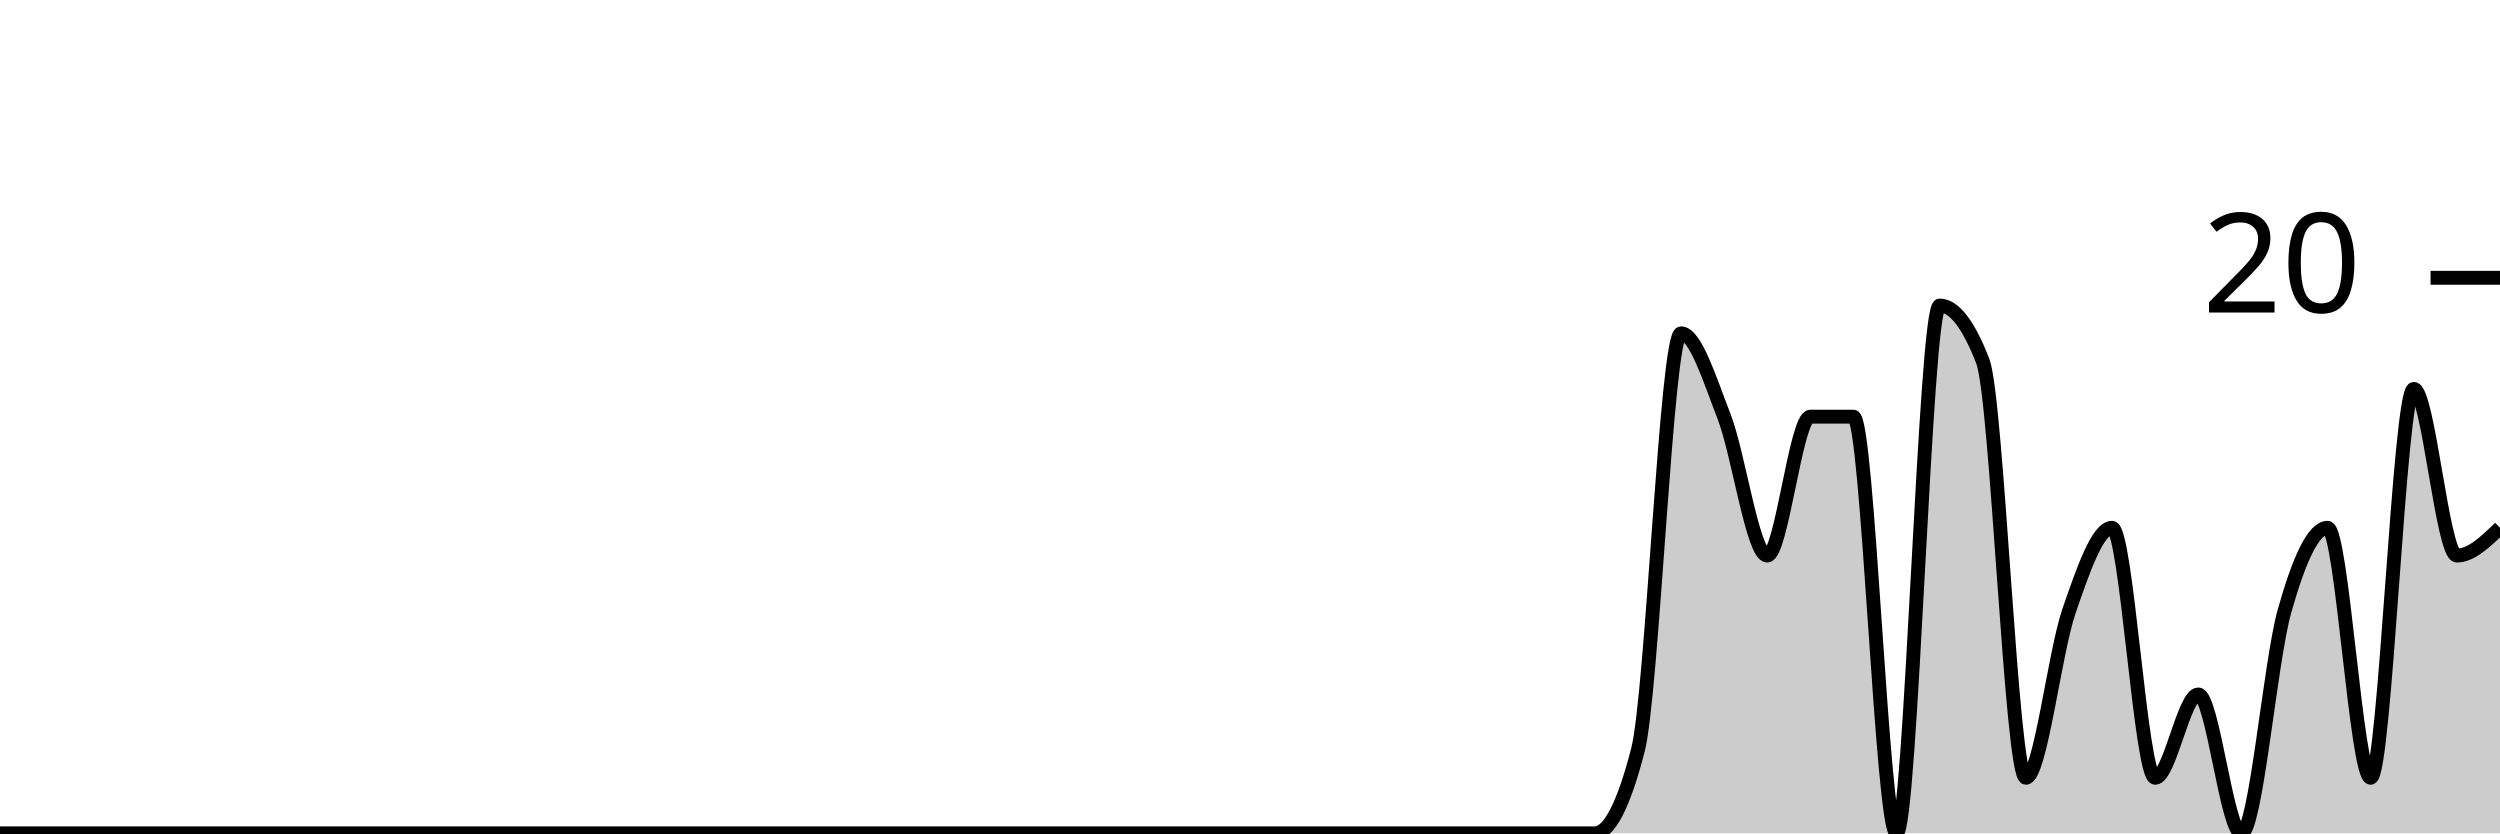
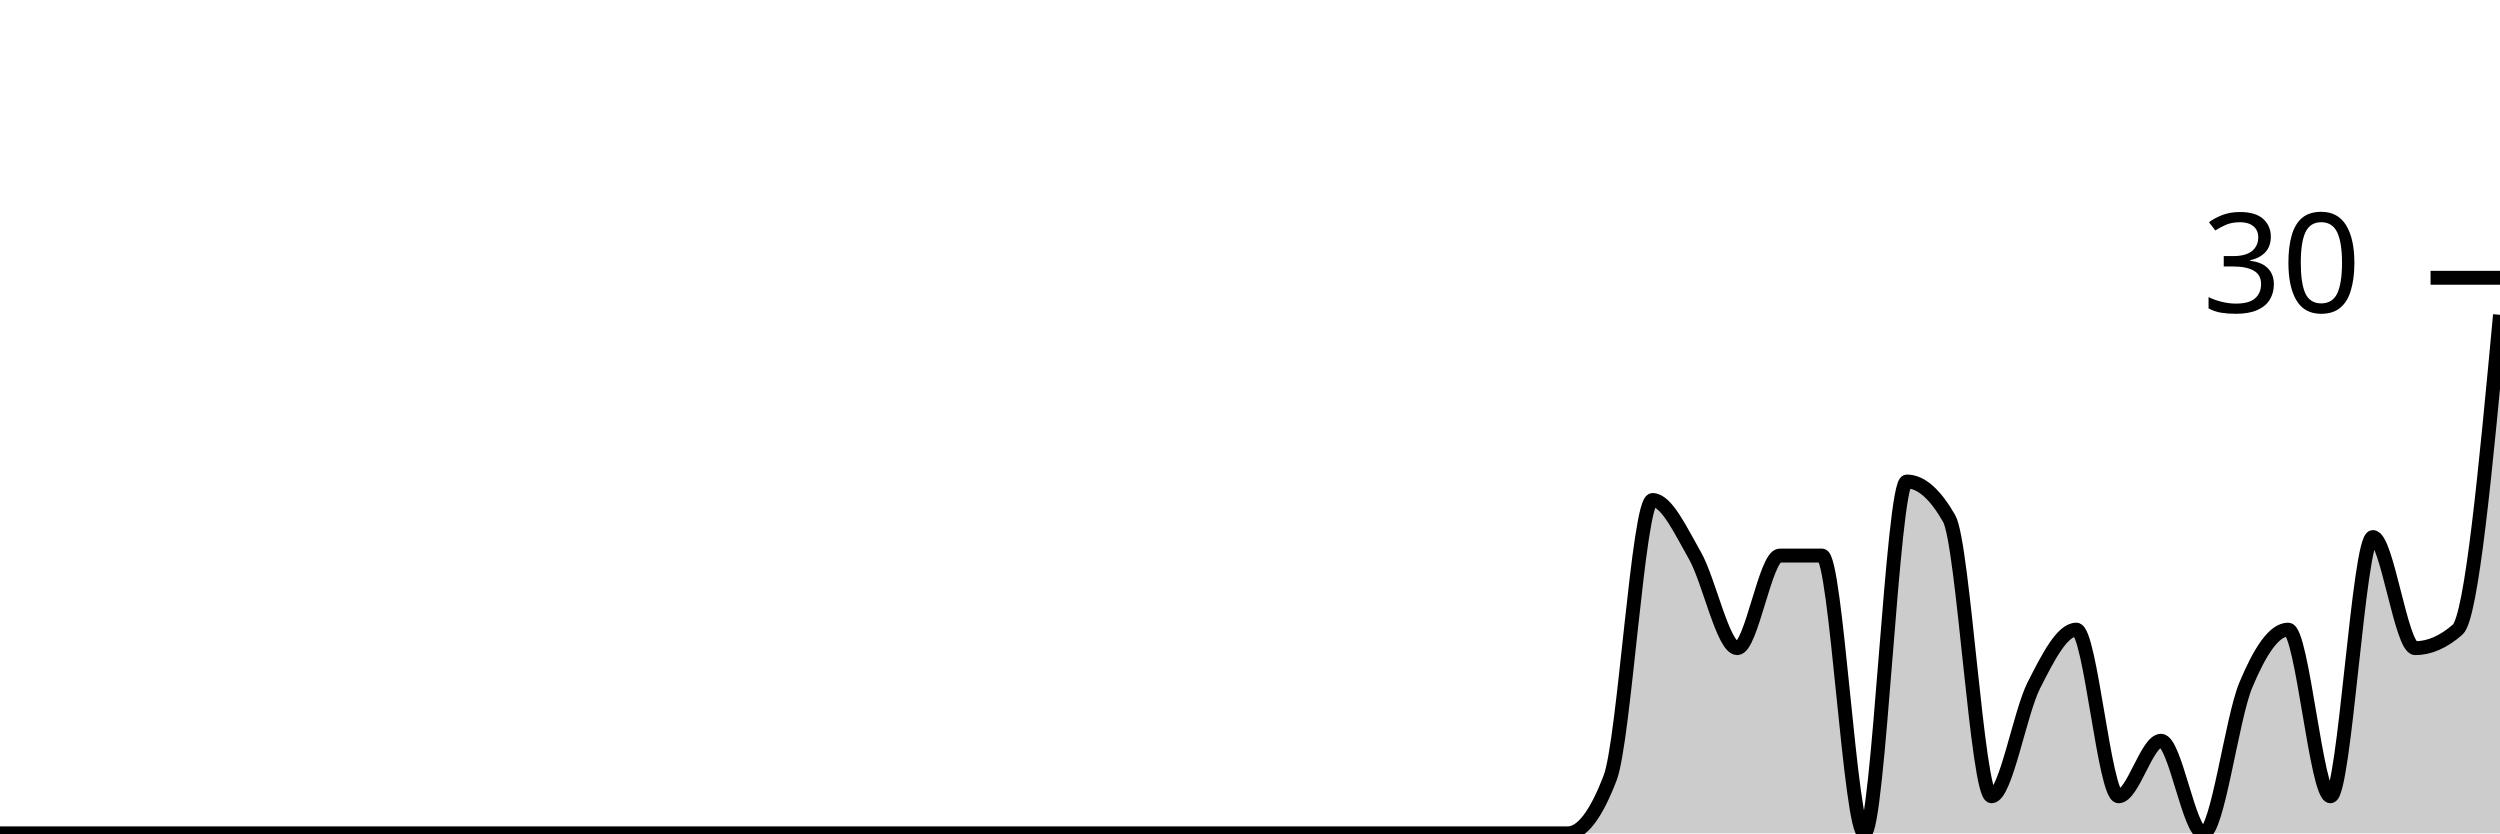
<svg xmlns="http://www.w3.org/2000/svg" viewBox="0 0 180 60">
  <g transform="translate(0,20)">
-     <path class="area" fill="rgba(0, 0, 0, 0.2)" d="M0,40C1.034,40,2.069,40,3.103,40C4.138,40,5.172,40,6.207,40C7.241,40,8.276,40,9.31,40C10.345,40,11.379,40,12.414,40C13.448,40,14.483,40,15.517,40C16.552,40,17.586,40,18.621,40C19.655,40,20.69,40,21.724,40C22.759,40,23.793,40,24.828,40C25.862,40,26.897,40,27.931,40C28.966,40,30,40,31.034,40C32.069,40,33.103,40,34.138,40C35.172,40,36.207,40,37.241,40C38.276,40,39.31,40,40.345,40C41.379,40,42.414,40,43.448,40C44.483,40,45.517,40,46.552,40C47.586,40,48.621,40,49.655,40C50.69,40,51.724,40,52.759,40C53.793,40,54.828,40,55.862,40C56.897,40,57.931,40,58.966,40C60,40,61.034,40,62.069,40C63.103,40,64.138,40,65.172,40C66.207,40,67.241,40,68.276,40C69.31,40,70.345,40,71.379,40C72.414,40,73.448,40,74.483,40C75.517,40,76.552,40,77.586,40C78.621,40,79.655,40,80.69,40C81.724,40,82.759,40,83.793,40C84.828,40,85.862,40,86.897,40C87.931,40,88.966,40,90,40C91.034,40,92.069,40,93.103,40C94.138,40,95.172,40,96.207,40C97.241,40,98.276,40,99.31,40C100.345,40,101.379,40,102.414,40C103.448,40,104.483,40,105.517,40C106.552,40,107.586,40,108.621,40C109.655,40,110.69,40,111.724,40C112.759,40,113.793,40,114.828,40C115.862,40,116.897,38,117.931,34C118.966,30,120,4,121.034,4C122.069,4,123.103,7.333,124.138,10C125.172,12.667,126.207,20,127.241,20C128.276,20,129.31,10,130.345,10C131.379,10,132.414,10,133.448,10C134.483,10,135.517,40,136.552,40C137.586,40,138.621,2,139.655,2C140.69,2,141.724,3.333,142.759,6C143.793,8.667,144.828,36,145.862,36C146.897,36,147.931,27,148.966,24C150,21,151.034,18,152.069,18C153.103,18,154.138,36,155.172,36C156.207,36,157.241,30,158.276,30C159.31,30,160.345,40,161.379,40C162.414,40,163.448,27.667,164.483,24C165.517,20.333,166.552,18,167.586,18C168.621,18,169.655,36,170.69,36C171.724,36,172.759,8,173.793,8C174.828,8,175.862,20,176.897,20C177.931,20,178.966,19,180,18L180,40C178.966,40,177.931,40,176.897,40C175.862,40,174.828,40,173.793,40C172.759,40,171.724,40,170.69,40C169.655,40,168.621,40,167.586,40C166.552,40,165.517,40,164.483,40C163.448,40,162.414,40,161.379,40C160.345,40,159.31,40,158.276,40C157.241,40,156.207,40,155.172,40C154.138,40,153.103,40,152.069,40C151.034,40,150,40,148.966,40C147.931,40,146.897,40,145.862,40C144.828,40,143.793,40,142.759,40C141.724,40,140.69,40,139.655,40C138.621,40,137.586,40,136.552,40C135.517,40,134.483,40,133.448,40C132.414,40,131.379,40,130.345,40C129.31,40,128.276,40,127.241,40C126.207,40,125.172,40,124.138,40C123.103,40,122.069,40,121.034,40C120,40,118.966,40,117.931,40C116.897,40,115.862,40,114.828,40C113.793,40,112.759,40,111.724,40C110.69,40,109.655,40,108.621,40C107.586,40,106.552,40,105.517,40C104.483,40,103.448,40,102.414,40C101.379,40,100.345,40,99.31,40C98.276,40,97.241,40,96.207,40C95.172,40,94.138,40,93.103,40C92.069,40,91.034,40,90,40C88.966,40,87.931,40,86.897,40C85.862,40,84.828,40,83.793,40C82.759,40,81.724,40,80.69,40C79.655,40,78.621,40,77.586,40C76.552,40,75.517,40,74.483,40C73.448,40,72.414,40,71.379,40C70.345,40,69.31,40,68.276,40C67.241,40,66.207,40,65.172,40C64.138,40,63.103,40,62.069,40C61.034,40,60,40,58.966,40C57.931,40,56.897,40,55.862,40C54.828,40,53.793,40,52.759,40C51.724,40,50.69,40,49.655,40C48.621,40,47.586,40,46.552,40C45.517,40,44.483,40,43.448,40C42.414,40,41.379,40,40.345,40C39.31,40,38.276,40,37.241,40C36.207,40,35.172,40,34.138,40C33.103,40,32.069,40,31.034,40C30,40,28.966,40,27.931,40C26.897,40,25.862,40,24.828,40C23.793,40,22.759,40,21.724,40C20.69,40,19.655,40,18.621,40C17.586,40,16.552,40,15.517,40C14.483,40,13.448,40,12.414,40C11.379,40,10.345,40,9.31,40C8.276,40,7.241,40,6.207,40C5.172,40,4.138,40,3.103,40C2.069,40,1.034,40,0,40Z" />
-     <path class="line" stroke="black" fill="none" d="M0,40C1.034,40,2.069,40,3.103,40C4.138,40,5.172,40,6.207,40C7.241,40,8.276,40,9.31,40C10.345,40,11.379,40,12.414,40C13.448,40,14.483,40,15.517,40C16.552,40,17.586,40,18.621,40C19.655,40,20.69,40,21.724,40C22.759,40,23.793,40,24.828,40C25.862,40,26.897,40,27.931,40C28.966,40,30,40,31.034,40C32.069,40,33.103,40,34.138,40C35.172,40,36.207,40,37.241,40C38.276,40,39.31,40,40.345,40C41.379,40,42.414,40,43.448,40C44.483,40,45.517,40,46.552,40C47.586,40,48.621,40,49.655,40C50.69,40,51.724,40,52.759,40C53.793,40,54.828,40,55.862,40C56.897,40,57.931,40,58.966,40C60,40,61.034,40,62.069,40C63.103,40,64.138,40,65.172,40C66.207,40,67.241,40,68.276,40C69.31,40,70.345,40,71.379,40C72.414,40,73.448,40,74.483,40C75.517,40,76.552,40,77.586,40C78.621,40,79.655,40,80.69,40C81.724,40,82.759,40,83.793,40C84.828,40,85.862,40,86.897,40C87.931,40,88.966,40,90,40C91.034,40,92.069,40,93.103,40C94.138,40,95.172,40,96.207,40C97.241,40,98.276,40,99.31,40C100.345,40,101.379,40,102.414,40C103.448,40,104.483,40,105.517,40C106.552,40,107.586,40,108.621,40C109.655,40,110.69,40,111.724,40C112.759,40,113.793,40,114.828,40C115.862,40,116.897,38,117.931,34C118.966,30,120,4,121.034,4C122.069,4,123.103,7.333,124.138,10C125.172,12.667,126.207,20,127.241,20C128.276,20,129.31,10,130.345,10C131.379,10,132.414,10,133.448,10C134.483,10,135.517,40,136.552,40C137.586,40,138.621,2,139.655,2C140.69,2,141.724,3.333,142.759,6C143.793,8.667,144.828,36,145.862,36C146.897,36,147.931,27,148.966,24C150,21,151.034,18,152.069,18C153.103,18,154.138,36,155.172,36C156.207,36,157.241,30,158.276,30C159.31,30,160.345,40,161.379,40C162.414,40,163.448,27.667,164.483,24C165.517,20.333,166.552,18,167.586,18C168.621,18,169.655,36,170.69,36C171.724,36,172.759,8,173.793,8C174.828,8,175.862,20,176.897,20C177.931,20,178.966,19,180,18" />
+     <path class="area" fill="rgba(0, 0, 0, 0.2)" d="M0,40C1.017,40,2.034,40,3.051,40C4.068,40,5.085,40,6.102,40C7.119,40,8.136,40,9.153,40C10.169,40,11.186,40,12.203,40C13.22,40,14.237,40,15.254,40C16.271,40,17.288,40,18.305,40C19.322,40,20.339,40,21.356,40C22.373,40,23.39,40,24.407,40C25.424,40,26.441,40,27.458,40C28.475,40,29.492,40,30.508,40C31.525,40,32.542,40,33.559,40C34.576,40,35.593,40,36.61,40C37.627,40,38.644,40,39.661,40C40.678,40,41.695,40,42.712,40C43.729,40,44.746,40,45.763,40C46.78,40,47.797,40,48.814,40C49.831,40,50.847,40,51.864,40C52.881,40,53.898,40,54.915,40C55.932,40,56.949,40,57.966,40C58.983,40,60,40,61.017,40C62.034,40,63.051,40,64.068,40C65.085,40,66.102,40,67.119,40C68.136,40,69.153,40,70.169,40C71.186,40,72.203,40,73.22,40C74.237,40,75.254,40,76.271,40C77.288,40,78.305,40,79.322,40C80.339,40,81.356,40,82.373,40C83.39,40,84.407,40,85.424,40C86.441,40,87.458,40,88.475,40C89.492,40,90.508,40,91.525,40C92.542,40,93.559,40,94.576,40C95.593,40,96.61,40,97.627,40C98.644,40,99.661,40,100.678,40C101.695,40,102.712,40,103.729,40C104.746,40,105.763,40,106.78,40C107.797,40,108.814,40,109.831,40C110.847,40,111.864,40,112.881,40C113.898,40,114.915,38.667,115.932,36C116.949,33.333,117.966,16,118.983,16C120,16,121.017,18.222,122.034,20C123.051,21.778,124.068,26.667,125.085,26.667C126.102,26.667,127.119,20,128.136,20C129.153,20,130.169,20,131.186,20C132.203,20,133.22,40,134.237,40C135.254,40,136.271,14.667,137.288,14.667C138.305,14.667,139.322,15.556,140.339,17.333C141.356,19.111,142.373,37.333,143.39,37.333C144.407,37.333,145.424,31.333,146.441,29.333C147.458,27.333,148.475,25.333,149.492,25.333C150.508,25.333,151.525,37.333,152.542,37.333C153.559,37.333,154.576,33.333,155.593,33.333C156.61,33.333,157.627,40,158.644,40C159.661,40,160.678,31.778,161.695,29.333C162.712,26.889,163.729,25.333,164.746,25.333C165.763,25.333,166.78,37.333,167.797,37.333C168.814,37.333,169.831,18.667,170.847,18.667C171.864,18.667,172.881,26.667,173.898,26.667C174.915,26.667,175.932,26.222,176.949,25.333C177.966,24.444,178.983,13.556,180,2.667L180,40C178.983,40,177.966,40,176.949,40C175.932,40,174.915,40,173.898,40C172.881,40,171.864,40,170.847,40C169.831,40,168.814,40,167.797,40C166.78,40,165.763,40,164.746,40C163.729,40,162.712,40,161.695,40C160.678,40,159.661,40,158.644,40C157.627,40,156.61,40,155.593,40C154.576,40,153.559,40,152.542,40C151.525,40,150.508,40,149.492,40C148.475,40,147.458,40,146.441,40C145.424,40,144.407,40,143.39,40C142.373,40,141.356,40,140.339,40C139.322,40,138.305,40,137.288,40C136.271,40,135.254,40,134.237,40C133.22,40,132.203,40,131.186,40C130.169,40,129.153,40,128.136,40C127.119,40,126.102,40,125.085,40C124.068,40,123.051,40,122.034,40C121.017,40,120,40,118.983,40C117.966,40,116.949,40,115.932,40C114.915,40,113.898,40,112.881,40C111.864,40,110.847,40,109.831,40C108.814,40,107.797,40,106.78,40C105.763,40,104.746,40,103.729,40C102.712,40,101.695,40,100.678,40C99.661,40,98.644,40,97.627,40C96.61,40,95.593,40,94.576,40C93.559,40,92.542,40,91.525,40C90.508,40,89.492,40,88.475,40C87.458,40,86.441,40,85.424,40C84.407,40,83.39,40,82.373,40C81.356,40,80.339,40,79.322,40C78.305,40,77.288,40,76.271,40C75.254,40,74.237,40,73.22,40C72.203,40,71.186,40,70.169,40C69.153,40,68.136,40,67.119,40C66.102,40,65.085,40,64.068,40C63.051,40,62.034,40,61.017,40C60,40,58.983,40,57.966,40C56.949,40,55.932,40,54.915,40C53.898,40,52.881,40,51.864,40C50.847,40,49.831,40,48.814,40C47.797,40,46.78,40,45.763,40C44.746,40,43.729,40,42.712,40C41.695,40,40.678,40,39.661,40C38.644,40,37.627,40,36.61,40C35.593,40,34.576,40,33.559,40C32.542,40,31.525,40,30.508,40C29.492,40,28.475,40,27.458,40C26.441,40,25.424,40,24.407,40C23.39,40,22.373,40,21.356,40C20.339,40,19.322,40,18.305,40C17.288,40,16.271,40,15.254,40C14.237,40,13.22,40,12.203,40C11.186,40,10.169,40,9.153,40C8.136,40,7.119,40,6.102,40C5.085,40,4.068,40,3.051,40C2.034,40,1.017,40,0,40Z" />
+     <path class="line" stroke="black" fill="none" d="M0,40C1.017,40,2.034,40,3.051,40C4.068,40,5.085,40,6.102,40C7.119,40,8.136,40,9.153,40C10.169,40,11.186,40,12.203,40C13.22,40,14.237,40,15.254,40C16.271,40,17.288,40,18.305,40C19.322,40,20.339,40,21.356,40C22.373,40,23.39,40,24.407,40C25.424,40,26.441,40,27.458,40C28.475,40,29.492,40,30.508,40C31.525,40,32.542,40,33.559,40C34.576,40,35.593,40,36.61,40C37.627,40,38.644,40,39.661,40C40.678,40,41.695,40,42.712,40C43.729,40,44.746,40,45.763,40C46.78,40,47.797,40,48.814,40C49.831,40,50.847,40,51.864,40C52.881,40,53.898,40,54.915,40C55.932,40,56.949,40,57.966,40C58.983,40,60,40,61.017,40C62.034,40,63.051,40,64.068,40C65.085,40,66.102,40,67.119,40C68.136,40,69.153,40,70.169,40C71.186,40,72.203,40,73.22,40C74.237,40,75.254,40,76.271,40C77.288,40,78.305,40,79.322,40C80.339,40,81.356,40,82.373,40C83.39,40,84.407,40,85.424,40C86.441,40,87.458,40,88.475,40C89.492,40,90.508,40,91.525,40C92.542,40,93.559,40,94.576,40C95.593,40,96.61,40,97.627,40C98.644,40,99.661,40,100.678,40C101.695,40,102.712,40,103.729,40C104.746,40,105.763,40,106.78,40C107.797,40,108.814,40,109.831,40C110.847,40,111.864,40,112.881,40C113.898,40,114.915,38.667,115.932,36C116.949,33.333,117.966,16,118.983,16C120,16,121.017,18.222,122.034,20C123.051,21.778,124.068,26.667,125.085,26.667C126.102,26.667,127.119,20,128.136,20C129.153,20,130.169,20,131.186,20C132.203,20,133.22,40,134.237,40C135.254,40,136.271,14.667,137.288,14.667C138.305,14.667,139.322,15.556,140.339,17.333C141.356,19.111,142.373,37.333,143.39,37.333C144.407,37.333,145.424,31.333,146.441,29.333C147.458,27.333,148.475,25.333,149.492,25.333C150.508,25.333,151.525,37.333,152.542,37.333C153.559,37.333,154.576,33.333,155.593,33.333C156.61,33.333,157.627,40,158.644,40C159.661,40,160.678,31.778,161.695,29.333C162.712,26.889,163.729,25.333,164.746,25.333C165.763,25.333,166.78,37.333,167.797,37.333C168.814,37.333,169.831,18.667,170.847,18.667C171.864,18.667,172.881,26.667,173.898,26.667C174.915,26.667,175.932,26.222,176.949,25.333C177.966,24.444,178.983,13.556,180,2.667" />
    <path class="axis-ceiling" stroke-width="1" stroke="black" fill="none" d="M175,0L180,0" />
-     <text class="axis-ceiling-label" font-family="sans-serif" text-anchor="end" font-size="10px" x="170" y="2.5">20</text>
+     <text class="axis-ceiling-label" font-family="sans-serif" text-anchor="end" font-size="10px" x="170" y="2.5">30</text>
  </g>
</svg>
